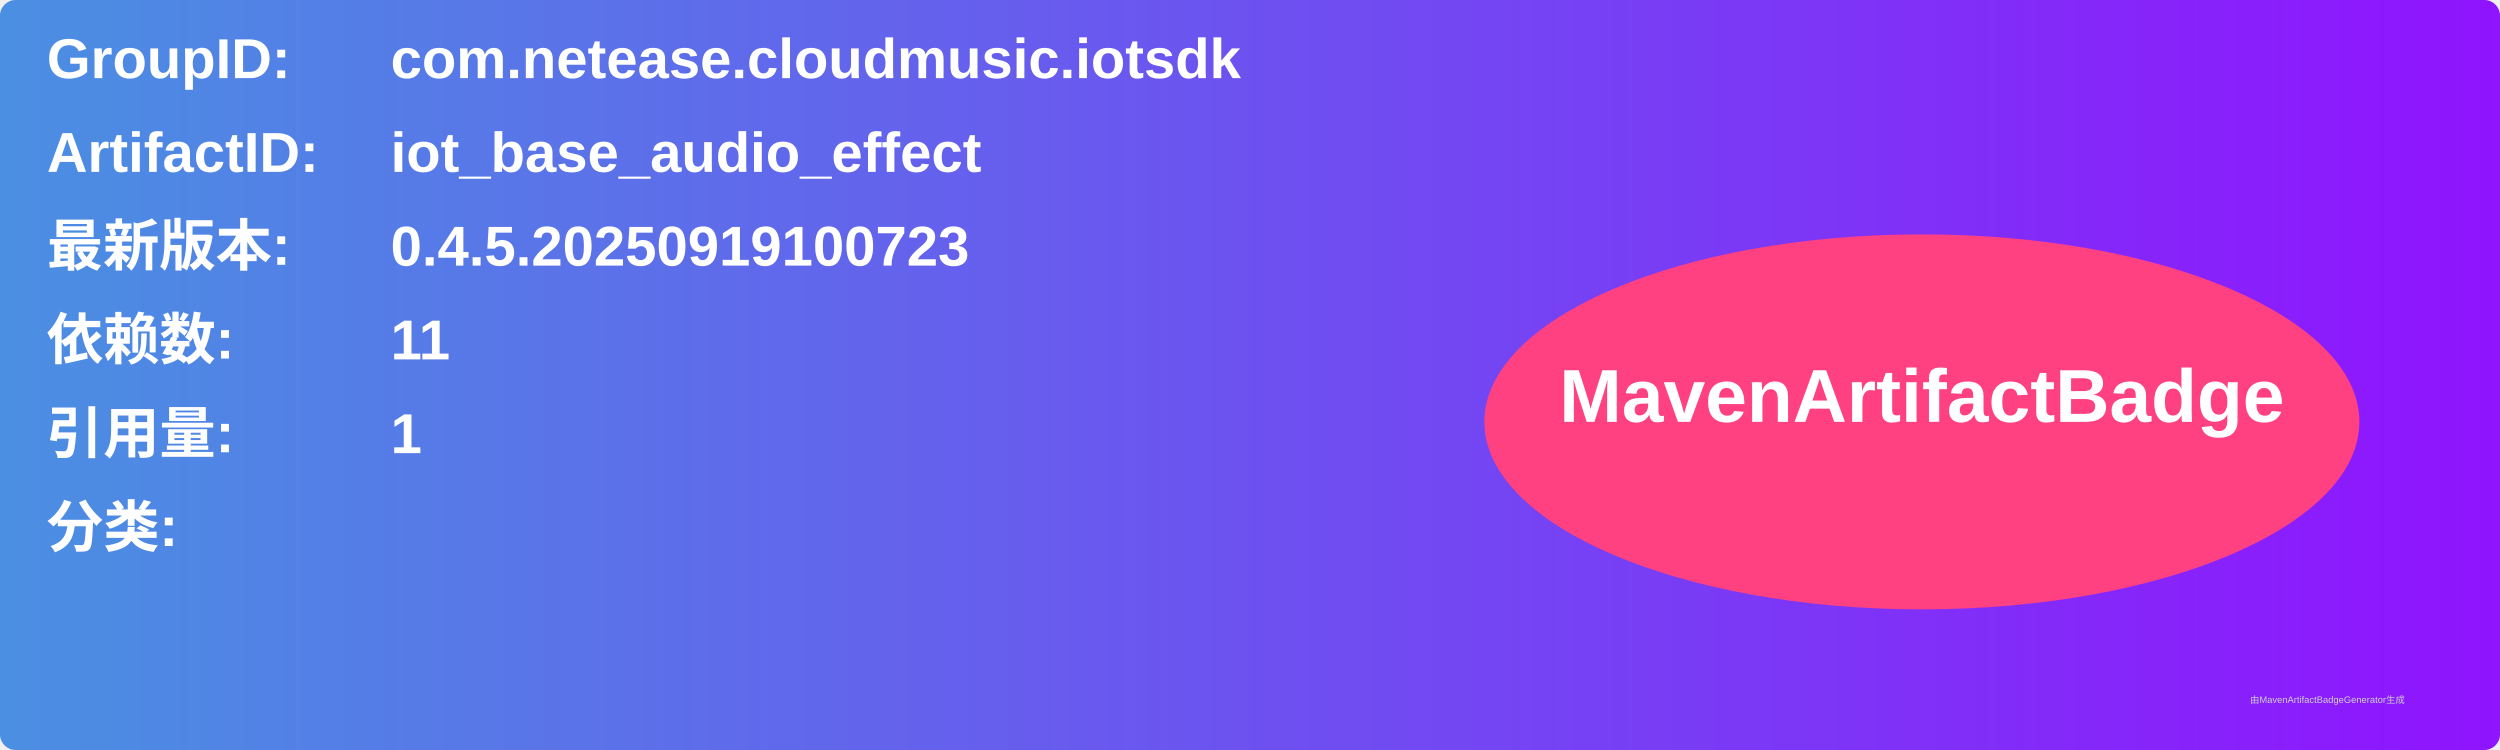
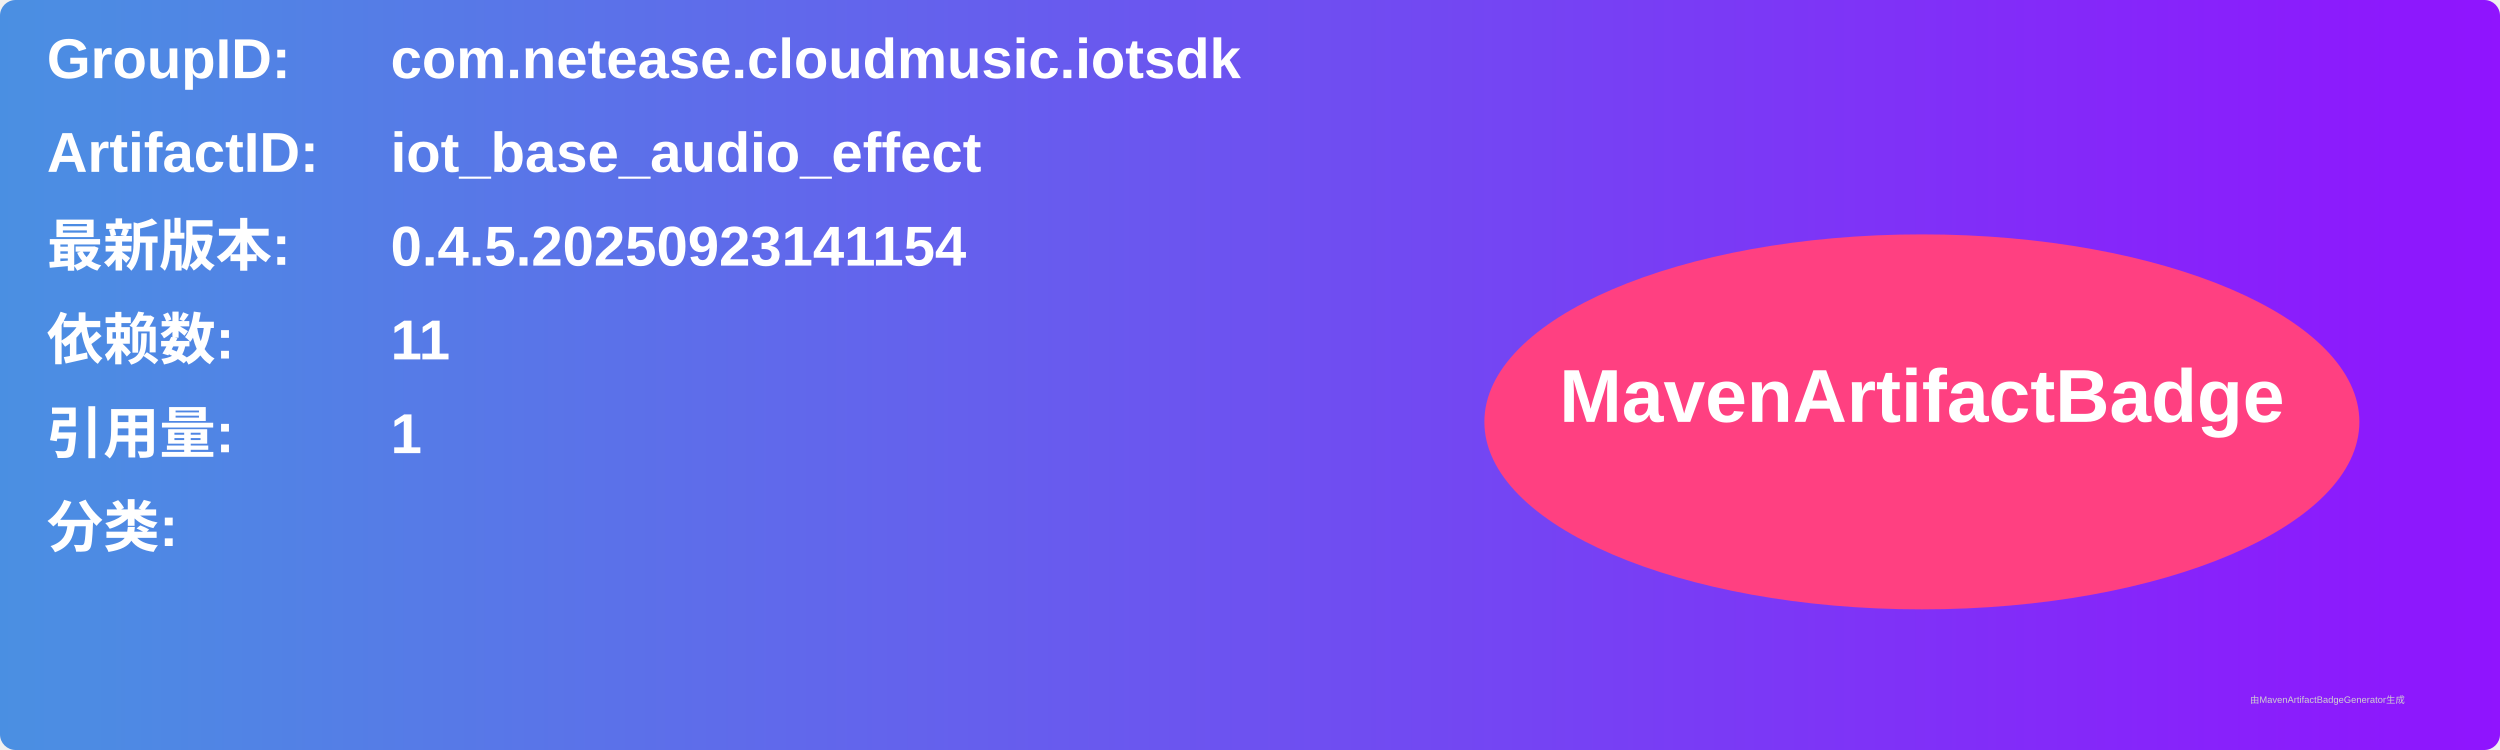
<svg xmlns="http://www.w3.org/2000/svg" width="800" height="240" viewBox="0 0 800 240">
  <linearGradient id="grad" x1="0%" y1="0%" x2="100%" y2="0%">
    <stop offset="0%" stop-color="#4a90e2" />
    <stop offset="100%" stop-color="#9013fe" />
  </linearGradient>
  <rect width="100%" height="100%" rx="5" ry="5" fill="url(#grad)" />
  <g transform="translate(15, 15)">
    <text x="0" y="10" font-family="Arial" font-size="18" fill="white" font-weight="bold" width="260">GroupID:</text>
    <text x="110" y="10" font-family="Arial" font-size="18" fill="white" font-weight="bold" width="460">com.netease.cloudmusic.iotsdk</text>
    <text x="0" y="40" font-family="Arial" font-size="18" fill="white" font-weight="bold" width="260">ArtifactID:</text>
    <text x="110" y="40" font-family="Arial" font-size="18" fill="white" font-weight="bold" width="460">iot_base_audio_effect</text>
    <text x="0" y="70" font-family="Arial" font-size="18" fill="white" font-weight="bold">最新版本:</text>
    <text x="110" y="70" font-family="Arial" font-size="18" fill="white" font-weight="bold">
-       <tspan font-weight="bold">0.4.5.20250919100723</tspan>
+       <tspan font-weight="bold">0.4.5.20250923141154</tspan>
    </text>
    <text x="0" y="100" font-family="Arial" font-size="18" fill="white" font-weight="bold">依赖数: </text>
    <text x="110" y="100" font-family="Arial" font-size="18" fill="white">
      <tspan font-weight="bold">11</tspan>
    </text>
    <text x="0" y="130" font-family="Arial" font-size="18" fill="white" font-weight="bold">引用量: </text>
    <text x="110" y="130" font-family="Arial" font-size="18" fill="white">
      <tspan font-weight="bold">1</tspan>
    </text>
    <text x="0" y="160" font-family="Arial" font-size="18" fill="white" font-weight="bold">分类:</text>
    <text x="10" y="190" font-family="Arial" font-size="10" fill="white">
      <tspan font-weight="bold" />
    </text>
    <ellipse cx="600" cy="120" rx="140" ry="60" fill="#ff4081" />
    <text x="600" y="120" text-anchor="middle" font-family="Arial" font-size="24" fill="white" font-weight="bold">MavenArtifactBadge</text>
  </g>
  <text x="720" y="225" font-family="Arial" font-size="3" fill="#d0d0d0">由MavenArtifactBadgeGenerator生成</text>
</svg>
